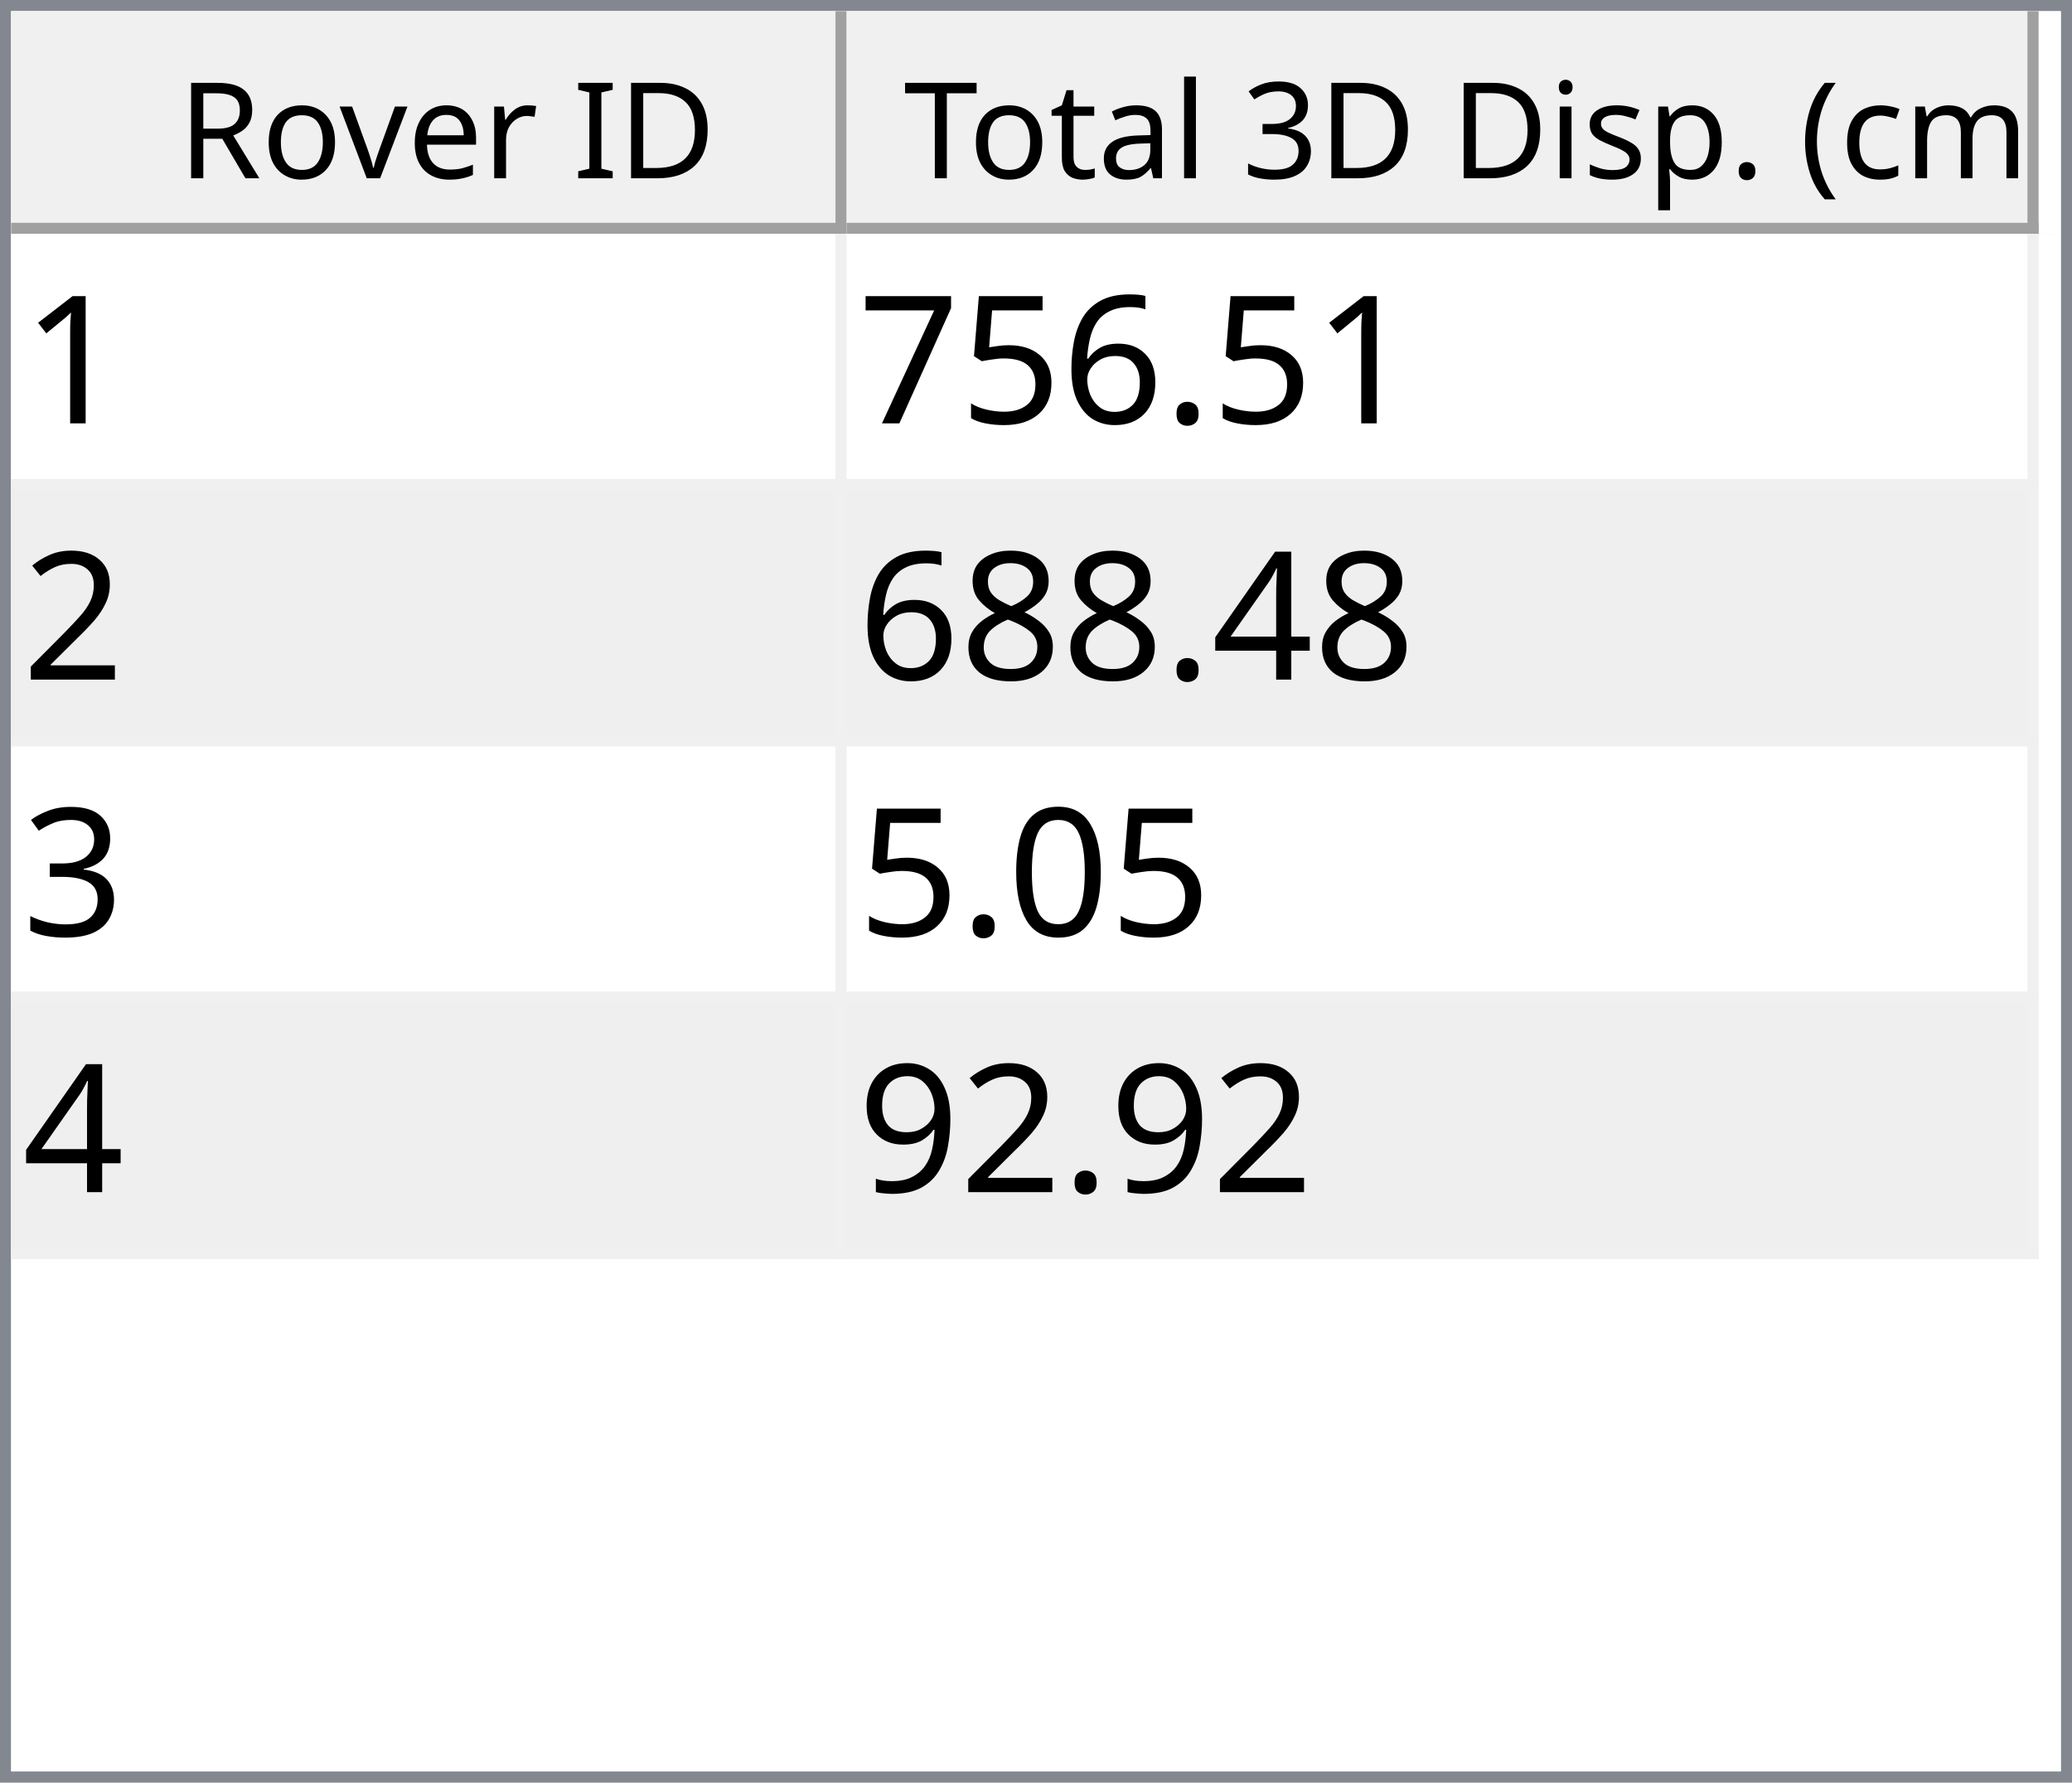
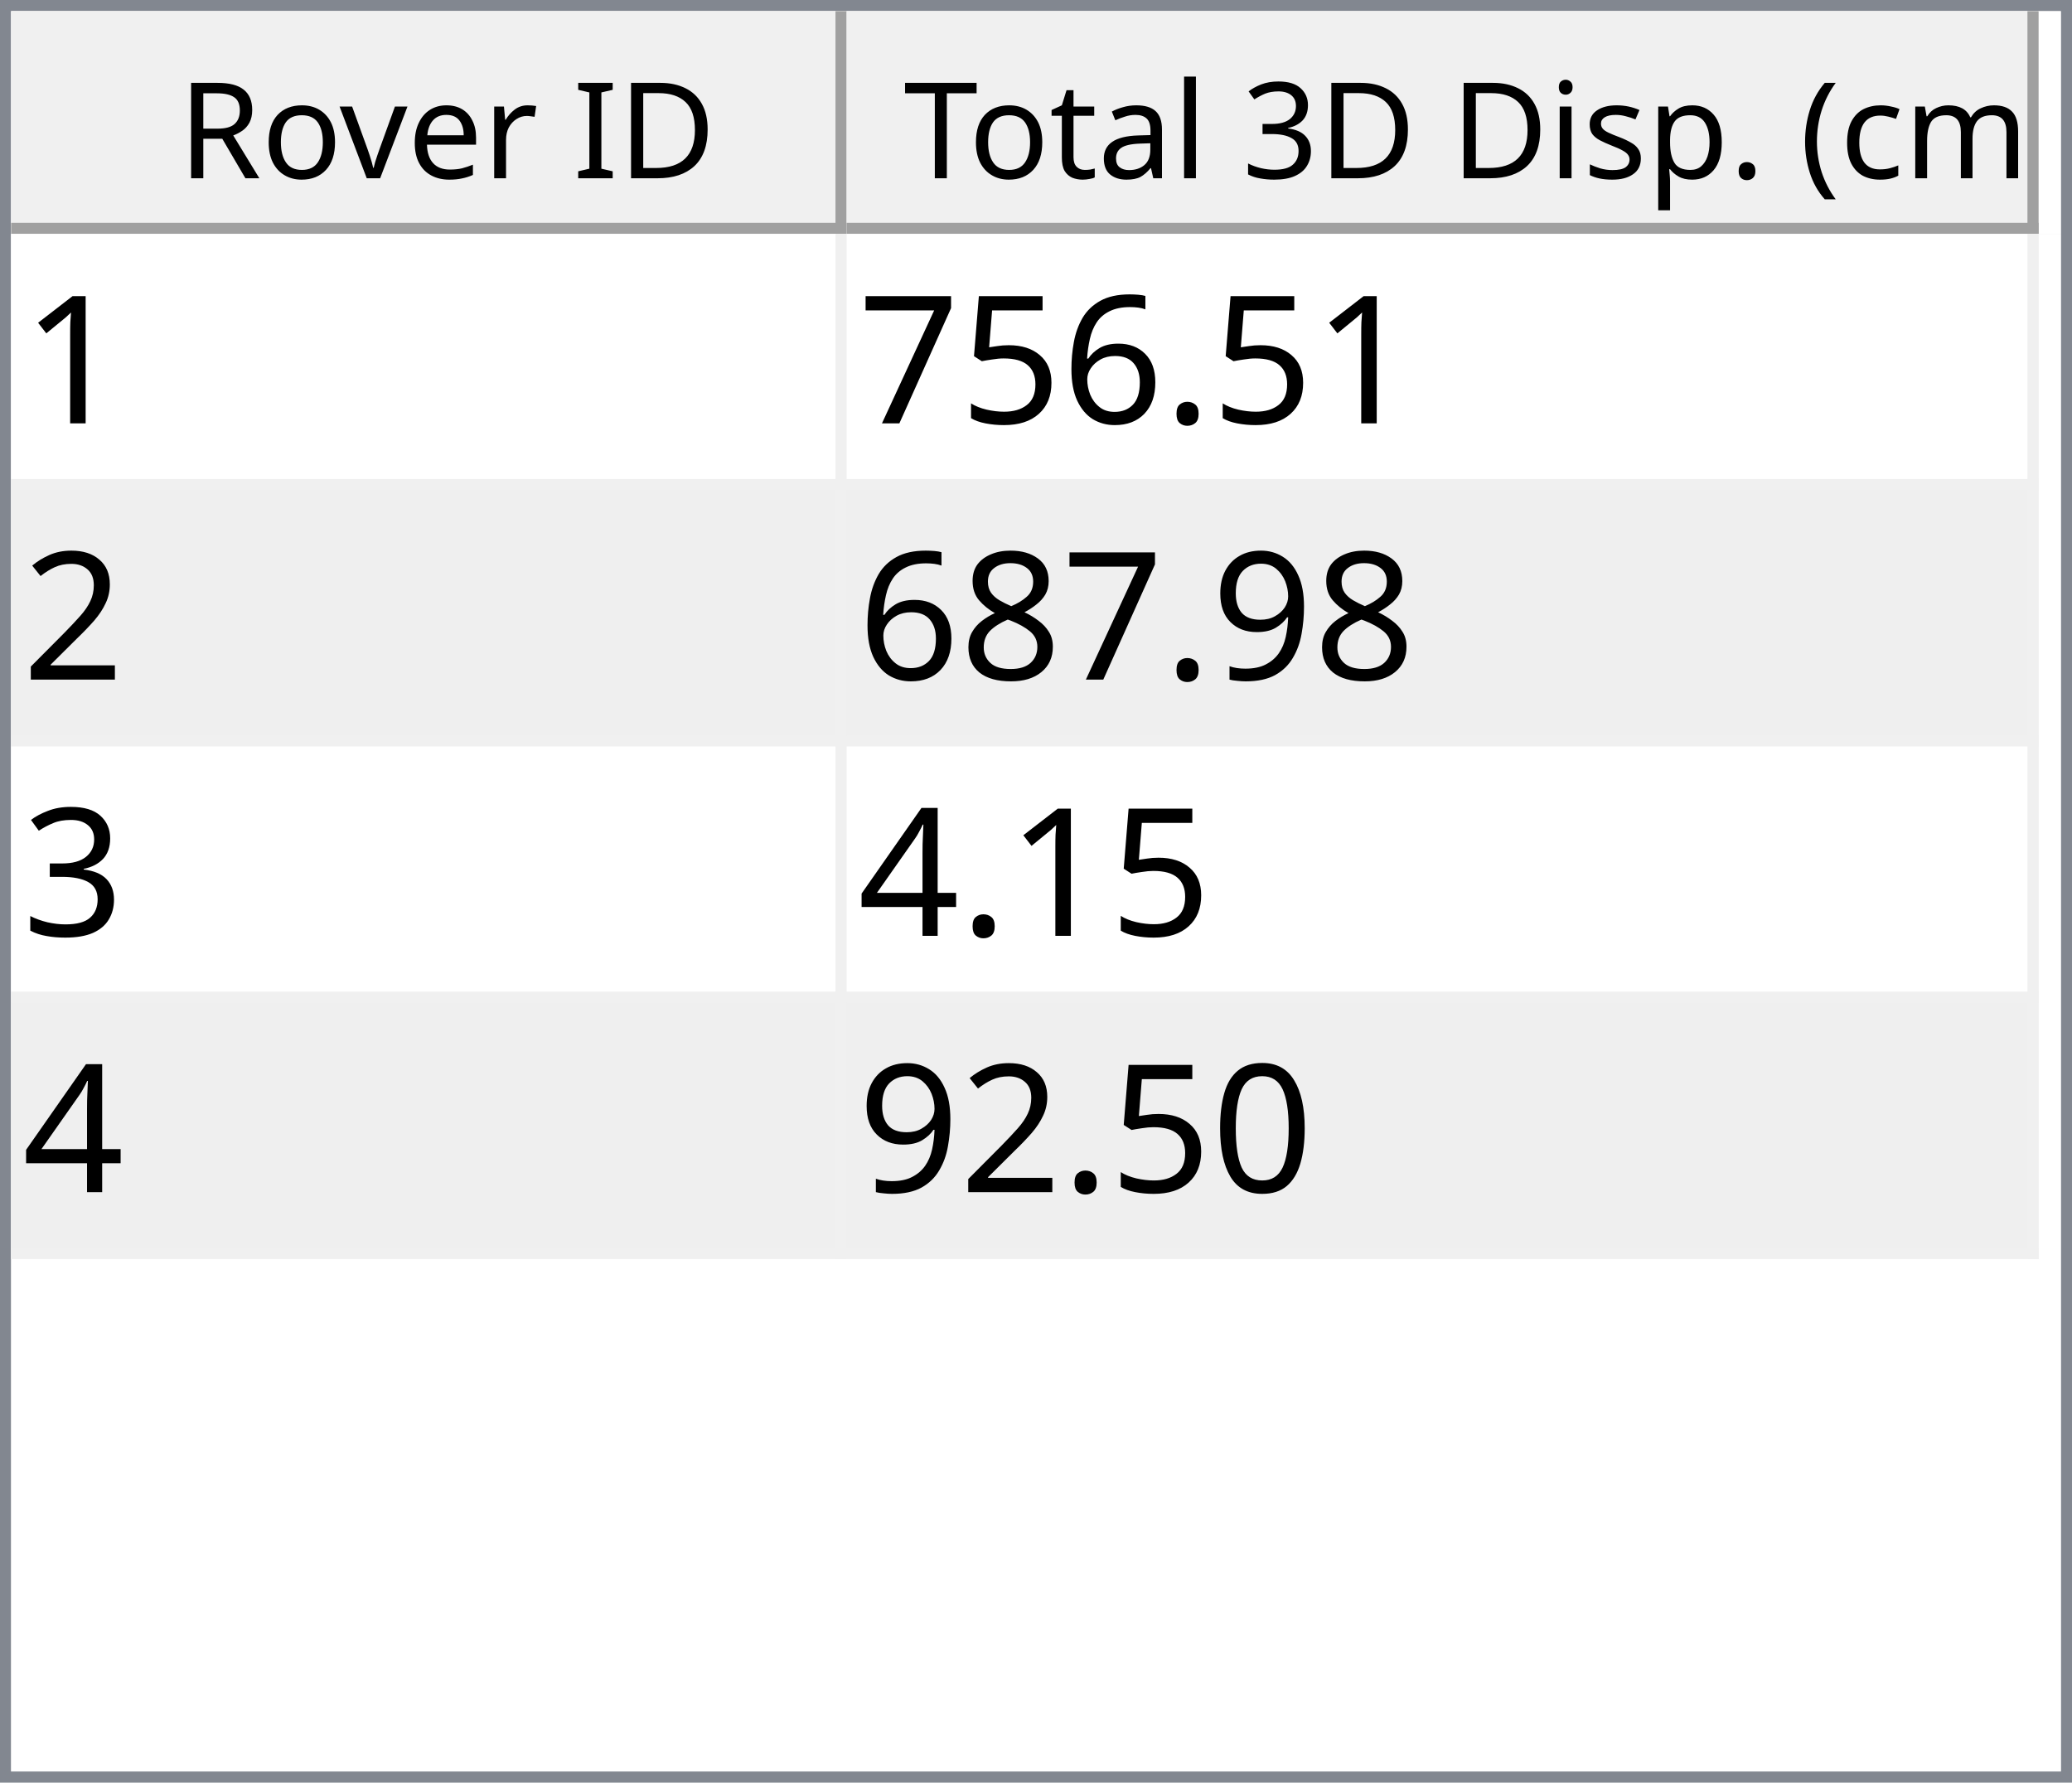
<svg xmlns="http://www.w3.org/2000/svg" style="fill-opacity:1; color-rendering:auto; color-interpolation:auto; text-rendering:auto; stroke:black; stroke-linecap:square; stroke-miterlimit:10; shape-rendering:auto; stroke-opacity:1; fill:black; stroke-dasharray:none; font-weight:normal; stroke-width:1; font-family:'Dialog'; font-style:normal; stroke-linejoin:miter; font-size:12px; stroke-dashoffset:0; image-rendering:auto;" width="186" height="160">
  <defs id="genericDefs" />
  <g>
    <defs id="defs1">
      <clipPath clipPathUnits="userSpaceOnUse" id="clipPath1">
        <path d="M0 0 L186 0 L186 160 L0 160 L0 0 Z" />
      </clipPath>
      <clipPath clipPathUnits="userSpaceOnUse" id="clipPath2">
        <path d="M0 0 L0 160 L186 160 L186 0 Z" />
      </clipPath>
      <clipPath clipPathUnits="userSpaceOnUse" id="clipPath3">
        <path d="M0 0 L0 20 L184 20 L184 0 Z" />
      </clipPath>
      <clipPath clipPathUnits="userSpaceOnUse" id="clipPath4">
        <path d="M0 0 L0 20 L75 20 L75 0 Z" />
      </clipPath>
      <clipPath clipPathUnits="userSpaceOnUse" id="clipPath5">
        <path d="M1 1 L1 19 L74 19 L74 1 Z" />
      </clipPath>
      <clipPath clipPathUnits="userSpaceOnUse" id="clipPath6">
        <path d="M0 0 L0 18 L73 18 L73 0 Z" />
      </clipPath>
      <clipPath clipPathUnits="userSpaceOnUse" id="clipPath7">
        <path d="M-0.5 -0.5 L-0.5 19.5 L74.5 19.5 L74.5 -0.5 Z" />
      </clipPath>
      <clipPath clipPathUnits="userSpaceOnUse" id="clipPath8">
        <path d="M0 0 L0 20 L107 20 L107 0 Z" />
      </clipPath>
      <clipPath clipPathUnits="userSpaceOnUse" id="clipPath9">
        <path d="M1 1 L1 19 L106 19 L106 1 Z" />
      </clipPath>
      <clipPath clipPathUnits="userSpaceOnUse" id="clipPath10">
        <path d="M0 0 L0 18 L105 18 L105 0 Z" />
      </clipPath>
      <clipPath clipPathUnits="userSpaceOnUse" id="clipPath11">
        <path d="M-0.5 -0.5 L-0.5 19.5 L106.5 19.5 L106.5 -0.5 Z" />
      </clipPath>
      <clipPath clipPathUnits="userSpaceOnUse" id="clipPath12">
        <path d="M0 0 L0 138 L184 138 L184 0 Z" />
      </clipPath>
      <clipPath clipPathUnits="userSpaceOnUse" id="clipPath13">
        <path d="M0 0 L0 92 L182 92 L182 0 Z" />
      </clipPath>
      <clipPath clipPathUnits="userSpaceOnUse" id="clipPath14">
        <path d="M-0.5 -0.5 L-0.5 91.5 L181.5 91.5 L181.5 -0.5 Z" />
      </clipPath>
      <clipPath clipPathUnits="userSpaceOnUse" id="clipPath15">
        <path d="M0 0 L0 22 L74 22 L74 0 Z" />
      </clipPath>
      <clipPath clipPathUnits="userSpaceOnUse" id="clipPath16">
        <path d="M0 0 L0 22 L106 22 L106 0 Z" />
      </clipPath>
      <font horiz-adv-x="64.551" id="font1">
        <font-face ascent="107.91" descent="25.098" units-per-em="100" style="font-style:normal; font-family:Segoe UI; font-weight:normal;" />
        <missing-glyph horiz-adv-x="64.551" d="M8.109 0 L8.109 68.266 L56.453 68.266 L56.453 0 L8.109 0 ZM15.328 7.234 L49.219 7.234 L49.219 61.031 L15.328 61.031 L15.328 7.234 Z" />
        <glyph unicode="D" horiz-adv-x="70.117" d="M9.188 0 L9.188 70.016 L28.516 70.016 Q65.531 70.016 65.531 35.891 Q65.531 19.672 55.25 9.836 Q44.969 0 27.734 0 L9.188 0 ZM17.391 62.594 L17.391 7.422 L27.828 7.422 Q41.609 7.422 49.273 14.797 Q56.938 22.172 56.938 35.688 Q56.938 62.594 28.328 62.594 L17.391 62.594 Z" />
        <glyph unicode="I" horiz-adv-x="26.611" d="M17.391 0 L9.188 0 L9.188 70.016 L17.391 70.016 L17.391 0 Z" />
        <glyph unicode=" " horiz-adv-x="27.393" d="" />
        <glyph unicode="r" horiz-adv-x="34.766" d="M34.188 41.891 Q32.078 43.5 28.125 43.5 Q23 43.5 19.555 38.672 Q16.109 33.844 16.109 25.484 L16.109 0 L8.109 0 L8.109 50 L16.109 50 L16.109 39.703 L16.312 39.703 Q18.016 44.969 21.531 47.922 Q25.047 50.875 29.391 50.875 Q32.516 50.875 34.188 50.203 L34.188 41.891 Z" />
        <glyph unicode="e" horiz-adv-x="52.295" d="M48.297 23 L12.984 23 Q13.188 14.656 17.484 10.109 Q21.781 5.562 29.297 5.562 Q37.75 5.562 44.828 11.141 L44.828 3.609 Q38.234 -1.172 27.391 -1.172 Q16.797 -1.172 10.742 5.641 Q4.688 12.453 4.688 24.812 Q4.688 36.469 11.305 43.82 Q17.922 51.172 27.734 51.172 Q37.547 51.172 42.922 44.828 Q48.297 38.484 48.297 27.203 L48.297 23 ZM40.094 29.781 Q40.047 36.719 36.75 40.578 Q33.453 44.438 27.594 44.438 Q21.922 44.438 17.969 40.383 Q14.016 36.328 13.094 29.781 L40.094 29.781 Z" />
        <glyph unicode="v" horiz-adv-x="47.9" d="M47.406 50 L27.484 0 L19.625 0 L0.688 50 L9.469 50 L22.172 13.672 Q23.578 9.672 23.922 6.688 L24.125 6.688 Q24.609 10.453 25.688 13.484 L38.969 50 L47.406 50 Z" />
        <glyph unicode="o" horiz-adv-x="58.594" d="M29 -1.172 Q17.922 -1.172 11.305 5.836 Q4.688 12.844 4.688 24.422 Q4.688 37.016 11.57 44.094 Q18.453 51.172 30.172 51.172 Q41.359 51.172 47.633 44.289 Q53.906 37.406 53.906 25.203 Q53.906 13.234 47.141 6.031 Q40.375 -1.172 29 -1.172 ZM29.594 44.438 Q21.875 44.438 17.383 39.188 Q12.891 33.938 12.891 24.703 Q12.891 15.828 17.43 10.695 Q21.969 5.562 29.594 5.562 Q37.359 5.562 41.531 10.594 Q45.703 15.625 45.703 24.906 Q45.703 34.281 41.531 39.359 Q37.359 44.438 29.594 44.438 Z" />
        <glyph unicode="R" horiz-adv-x="59.814" d="M59.375 0 L49.609 0 L37.891 19.625 Q36.281 22.359 34.766 24.289 Q33.25 26.219 31.664 27.438 Q30.078 28.656 28.25 29.219 Q26.422 29.781 24.125 29.781 L17.391 29.781 L17.391 0 L9.188 0 L9.188 70.016 L30.078 70.016 Q34.672 70.016 38.555 68.867 Q42.438 67.719 45.289 65.375 Q48.141 63.031 49.758 59.547 Q51.375 56.062 51.375 51.375 Q51.375 47.703 50.273 44.656 Q49.172 41.609 47.148 39.211 Q45.125 36.812 42.266 35.133 Q39.406 33.453 35.844 32.516 L35.844 32.328 Q37.594 31.547 38.891 30.547 Q40.188 29.547 41.359 28.18 Q42.531 26.812 43.68 25.078 Q44.828 23.344 46.234 21.047 L59.375 0 ZM17.391 62.594 L17.391 37.203 L28.516 37.203 Q31.594 37.203 34.203 38.133 Q36.812 39.062 38.719 40.797 Q40.625 42.531 41.703 45.047 Q42.781 47.562 42.781 50.688 Q42.781 56.297 39.141 59.445 Q35.5 62.594 28.609 62.594 L17.391 62.594 Z" />
        <glyph unicode=")" horiz-adv-x="30.176" d="M8.297 -15.922 L1.172 -15.922 Q16.406 2.344 16.406 26.812 Q16.406 51.469 1.078 70.016 L8.297 70.016 Q23.531 52.156 23.531 26.703 Q23.531 1.375 8.297 -15.922 Z" />
        <glyph unicode="m" horiz-adv-x="86.133" d="M79.109 0 L71.094 0 L71.094 28.719 Q71.094 37.016 68.531 40.727 Q65.969 44.438 59.906 44.438 Q54.781 44.438 51.195 39.75 Q47.609 35.062 47.609 28.516 L47.609 0 L39.594 0 L39.594 29.688 Q39.594 44.438 28.219 44.438 Q22.953 44.438 19.531 40.016 Q16.109 35.594 16.109 28.516 L16.109 0 L8.109 0 L8.109 50 L16.109 50 L16.109 42.094 L16.312 42.094 Q21.625 51.172 31.844 51.172 Q36.969 51.172 40.773 48.312 Q44.578 45.453 46 40.828 Q51.562 51.172 62.594 51.172 Q79.109 51.172 79.109 30.812 L79.109 0 Z" />
        <glyph unicode="c" horiz-adv-x="46.191" d="M42.188 2.297 Q36.422 -1.172 28.516 -1.172 Q17.828 -1.172 11.258 5.789 Q4.688 12.75 4.688 23.828 Q4.688 36.188 11.766 43.68 Q18.844 51.172 30.672 51.172 Q37.25 51.172 42.281 48.734 L42.281 40.531 Q36.719 44.438 30.375 44.438 Q22.703 44.438 17.797 38.945 Q12.891 33.453 12.891 24.516 Q12.891 15.719 17.508 10.641 Q22.125 5.562 29.891 5.562 Q36.422 5.562 42.188 9.906 L42.188 2.297 Z" />
        <glyph unicode="(" horiz-adv-x="30.176" d="M29.109 -15.922 L21.969 -15.922 Q6.844 1.375 6.844 26.703 Q6.844 52.156 21.969 70.016 L29.203 70.016 Q13.875 51.469 13.875 26.812 Q13.875 2.344 29.109 -15.922 Z" />
        <glyph unicode="." horiz-adv-x="21.68" d="M10.891 -1.078 Q8.641 -1.078 7.055 0.539 Q5.469 2.156 5.469 4.391 Q5.469 6.641 7.055 8.273 Q8.641 9.906 10.891 9.906 Q13.188 9.906 14.797 8.273 Q16.406 6.641 16.406 4.391 Q16.406 2.156 14.797 0.539 Q13.188 -1.078 10.891 -1.078 Z" />
        <glyph unicode="p" horiz-adv-x="58.789" d="M16.312 7.234 L16.109 7.234 L16.109 -23 L8.109 -23 L8.109 50 L16.109 50 L16.109 41.219 L16.312 41.219 Q22.219 51.172 33.594 51.172 Q43.266 51.172 48.688 44.461 Q54.109 37.75 54.109 26.469 Q54.109 13.922 48 6.375 Q41.891 -1.172 31.297 -1.172 Q21.578 -1.172 16.312 7.234 ZM16.109 27.391 L16.109 20.406 Q16.109 14.203 20.141 9.883 Q24.172 5.562 30.375 5.562 Q37.641 5.562 41.773 11.133 Q45.906 16.703 45.906 26.609 Q45.906 34.969 42.047 39.703 Q38.188 44.438 31.594 44.438 Q24.609 44.438 20.359 39.578 Q16.109 34.719 16.109 27.391 Z" />
        <glyph unicode="s" horiz-adv-x="42.432" d="M5.078 1.812 L5.078 10.406 Q11.625 5.562 19.484 5.562 Q30.031 5.562 30.031 12.594 Q30.031 14.594 29.125 15.992 Q28.219 17.391 26.68 18.461 Q25.141 19.531 23.07 20.383 Q21 21.234 18.609 22.172 Q15.281 23.484 12.766 24.828 Q10.25 26.172 8.57 27.859 Q6.891 29.547 6.031 31.695 Q5.172 33.844 5.172 36.719 Q5.172 40.234 6.789 42.945 Q8.406 45.656 11.086 47.484 Q13.766 49.312 17.211 50.242 Q20.656 51.172 24.312 51.172 Q30.812 51.172 35.938 48.922 L35.938 40.828 Q30.422 44.438 23.25 44.438 Q21 44.438 19.195 43.922 Q17.391 43.406 16.094 42.477 Q14.797 41.547 14.086 40.258 Q13.375 38.969 13.375 37.406 Q13.375 35.453 14.086 34.133 Q14.797 32.812 16.164 31.789 Q17.531 30.766 19.484 29.938 Q21.438 29.109 23.922 28.125 Q27.25 26.859 29.883 25.516 Q32.516 24.172 34.375 22.484 Q36.234 20.797 37.234 18.602 Q38.234 16.406 38.234 13.375 Q38.234 9.672 36.602 6.938 Q34.969 4.203 32.234 2.398 Q29.5 0.594 25.93 -0.289 Q22.359 -1.172 18.453 -1.172 Q10.75 -1.172 5.078 1.812 Z" />
        <glyph unicode="i" horiz-adv-x="24.219" d="M12.203 62.703 Q10.062 62.703 8.547 64.164 Q7.031 65.625 7.031 67.875 Q7.031 70.125 8.547 71.609 Q10.062 73.094 12.203 73.094 Q14.406 73.094 15.945 71.609 Q17.484 70.125 17.484 67.875 Q17.484 65.719 15.945 64.211 Q14.406 62.703 12.203 62.703 ZM16.109 0 L8.109 0 L8.109 50 L16.109 50 L16.109 0 Z" />
        <glyph unicode="3" horiz-adv-x="53.906" d="M46.531 19.828 Q46.531 15.094 44.75 11.211 Q42.969 7.328 39.719 4.57 Q36.469 1.812 31.93 0.297 Q27.391 -1.219 21.922 -1.219 Q11.922 -1.219 6 2.594 L6 11.188 Q13.094 5.609 22.219 5.609 Q25.875 5.609 28.828 6.539 Q31.781 7.469 33.906 9.227 Q36.031 10.984 37.18 13.477 Q38.328 15.969 38.328 19.094 Q38.328 32.812 18.797 32.812 L12.984 32.812 L12.984 39.594 L18.5 39.594 Q35.797 39.594 35.797 52.484 Q35.797 64.406 22.609 64.406 Q15.188 64.406 8.688 59.422 L8.688 67.188 Q15.375 71.188 24.609 71.188 Q29 71.188 32.57 69.969 Q36.141 68.75 38.68 66.555 Q41.219 64.359 42.609 61.281 Q44 58.203 44 54.5 Q44 40.672 30.031 36.719 L30.031 36.531 Q33.594 36.141 36.625 34.797 Q39.656 33.453 41.852 31.305 Q44.047 29.156 45.289 26.25 Q46.531 23.344 46.531 19.828 Z" />
        <glyph unicode="l" horiz-adv-x="24.219" d="M16.109 0 L8.109 0 L8.109 74.031 L16.109 74.031 L16.109 0 Z" />
        <glyph unicode="a" horiz-adv-x="50.879" d="M43.891 0 L35.891 0 L35.891 7.812 L35.688 7.812 Q30.469 -1.172 20.312 -1.172 Q12.844 -1.172 8.617 2.781 Q4.391 6.734 4.391 13.281 Q4.391 27.297 20.906 29.594 L35.891 31.688 Q35.891 44.438 25.594 44.438 Q16.547 44.438 9.281 38.281 L9.281 46.484 Q16.656 51.172 26.266 51.172 Q43.891 51.172 43.891 32.516 L43.891 0 ZM35.891 25.297 L23.828 23.641 Q18.266 22.859 15.43 20.875 Q12.594 18.891 12.594 13.875 Q12.594 10.203 15.211 7.883 Q17.828 5.562 22.172 5.562 Q28.125 5.562 32.008 9.742 Q35.891 13.922 35.891 20.312 L35.891 25.297 Z" />
        <glyph unicode="t" horiz-adv-x="33.887" d="M31.297 0.484 Q28.469 -1.078 23.828 -1.078 Q10.688 -1.078 10.688 13.578 L10.688 43.172 L2.094 43.172 L2.094 50 L10.688 50 L10.688 62.203 L18.703 64.797 L18.703 50 L31.297 50 L31.297 43.172 L18.703 43.172 L18.703 14.984 Q18.703 9.969 20.414 7.82 Q22.125 5.672 26.078 5.672 Q29.109 5.672 31.297 7.328 L31.297 0.484 Z" />
        <glyph unicode="T" horiz-adv-x="52.393" d="M50.594 62.594 L30.375 62.594 L30.375 0 L22.172 0 L22.172 62.594 L2 62.594 L2 70.016 L50.594 70.016 L50.594 62.594 Z" />
      </font>
      <font horiz-adv-x="75.0" id="font2">
        <font-face ascent="100.537" descent="21.973" units-per-em="100" style="font-style:normal; font-family:sans-serif; font-weight:normal;" />
        <missing-glyph horiz-adv-x="75.0" d="M12.5 0 L12.5 62.5 L62.5 62.5 L62.5 0 L12.5 0 ZM14.062 1.562 L60.938 1.562 L60.938 60.938 L14.062 60.938 L14.062 1.562 Z" />
        <glyph unicode="1" horiz-adv-x="55.615" d="M37.25 0 L28.469 0 L28.469 56 Q25.297 52.984 20.141 49.953 Q14.984 46.922 10.891 45.406 L10.891 53.906 Q18.266 57.375 23.781 62.305 Q29.297 67.234 31.594 71.875 L37.25 71.875 L37.25 0 Z" />
        <glyph unicode="." horiz-adv-x="27.783" d="M9.078 0 L9.078 10.016 L19.094 10.016 L19.094 0 L9.078 0 Z" />
        <glyph unicode="6" horiz-adv-x="55.615" d="M49.75 54.047 L41.016 53.375 Q39.844 58.547 37.703 60.891 Q34.125 64.656 28.906 64.656 Q24.703 64.656 21.531 62.312 Q17.391 59.281 14.992 53.469 Q12.594 47.656 12.5 36.922 Q15.672 41.75 20.266 44.094 Q24.859 46.438 29.891 46.438 Q38.672 46.438 44.852 39.969 Q51.031 33.5 51.031 23.25 Q51.031 16.5 48.125 10.719 Q45.219 4.938 40.141 1.859 Q35.062 -1.219 28.609 -1.219 Q17.625 -1.219 10.695 6.859 Q3.766 14.938 3.766 33.5 Q3.766 54.25 11.422 63.672 Q18.109 71.875 29.438 71.875 Q37.891 71.875 43.289 67.141 Q48.688 62.406 49.75 54.047 ZM13.875 23.188 Q13.875 18.656 15.797 14.508 Q17.719 10.359 21.188 8.18 Q24.656 6 28.469 6 Q34.031 6 38.039 10.492 Q42.047 14.984 42.047 22.703 Q42.047 30.125 38.086 34.398 Q34.125 38.672 28.125 38.672 Q22.172 38.672 18.023 34.398 Q13.875 30.125 13.875 23.188 Z" />
        <glyph unicode="5" horiz-adv-x="55.615" d="M4.156 18.75 L13.375 19.531 Q14.406 12.797 18.141 9.398 Q21.875 6 27.156 6 Q33.5 6 37.891 10.789 Q42.281 15.578 42.281 23.484 Q42.281 31 38.062 35.352 Q33.844 39.703 27 39.703 Q22.75 39.703 19.336 37.773 Q15.922 35.844 13.969 32.766 L5.719 33.844 L12.641 70.609 L48.25 70.609 L48.25 62.203 L19.672 62.203 L15.828 42.969 Q22.266 47.469 29.344 47.469 Q38.719 47.469 45.164 40.969 Q51.609 34.469 51.609 24.266 Q51.609 14.547 45.953 7.469 Q39.062 -1.219 27.156 -1.219 Q17.391 -1.219 11.211 4.25 Q5.031 9.719 4.156 18.75 Z" />
        <glyph unicode="7" horiz-adv-x="55.615" d="M4.734 62.203 L4.734 70.656 L51.078 70.656 L51.078 63.812 Q44.234 56.547 37.523 44.484 Q30.812 32.422 27.156 19.672 Q24.516 10.688 23.781 0 L14.75 0 Q14.891 8.453 18.062 20.414 Q21.234 32.375 27.172 43.484 Q33.109 54.594 39.797 62.203 L4.734 62.203 Z" />
        <glyph unicode="2" horiz-adv-x="55.615" d="M50.344 8.453 L50.344 0 L3.031 0 Q2.938 3.172 4.047 6.109 Q5.859 10.938 9.836 15.625 Q13.812 20.312 21.344 26.469 Q33.016 36.031 37.117 41.625 Q41.219 47.219 41.219 52.203 Q41.219 57.422 37.477 61.008 Q33.734 64.594 27.734 64.594 Q21.391 64.594 17.578 60.789 Q13.766 56.984 13.719 50.25 L4.688 51.172 Q5.609 61.281 11.664 66.578 Q17.719 71.875 27.938 71.875 Q38.234 71.875 44.242 66.164 Q50.25 60.453 50.25 52 Q50.25 47.703 48.492 43.555 Q46.734 39.406 42.656 34.812 Q38.578 30.219 29.109 22.219 Q21.188 15.578 18.945 13.211 Q16.703 10.844 15.234 8.453 L50.344 8.453 Z" />
-         <glyph unicode="4" horiz-adv-x="55.615" d="M32.328 0 L32.328 17.141 L1.266 17.141 L1.266 25.203 L33.938 71.578 L41.109 71.578 L41.109 25.203 L50.781 25.203 L50.781 17.141 L41.109 17.141 L41.109 0 L32.328 0 ZM32.328 25.203 L32.328 57.469 L9.906 25.203 L32.328 25.203 Z" />
+         <glyph unicode="9" horiz-adv-x="55.615" d="M5.469 16.547 L13.922 17.328 Q14.984 11.375 18.016 8.688 Q21.047 6 25.781 6 Q29.828 6 32.883 7.859 Q35.938 9.719 37.891 12.82 Q39.844 15.922 41.164 21.195 Q42.484 26.469 42.484 31.938 Q42.484 32.516 42.438 33.688 Q39.797 29.5 35.234 26.883 Q30.672 24.266 25.344 24.266 Q16.453 24.266 10.305 30.711 Q4.156 37.156 4.156 47.703 Q4.156 58.594 10.578 65.234 Q17 71.875 26.656 71.875 Q33.641 71.875 39.43 68.117 Q45.219 64.359 48.219 57.398 Q51.219 50.438 51.219 37.25 Q51.219 23.531 48.242 15.406 Q45.266 7.281 39.383 3.031 Q33.5 -1.219 25.594 -1.219 Q17.188 -1.219 11.867 3.445 Q6.547 8.109 5.469 16.547 ZM41.453 48.141 Q41.453 55.719 37.43 60.156 Q33.406 64.594 27.734 64.594 Q21.875 64.594 17.531 59.812 Q13.188 55.031 13.188 47.406 Q13.188 40.578 17.312 36.305 Q21.438 32.031 27.484 32.031 Q33.594 32.031 37.523 36.305 Q41.453 40.578 41.453 48.141 Z" />
        <glyph unicode="8" horiz-adv-x="55.615" d="M17.672 38.812 Q12.203 40.828 9.57 44.539 Q6.938 48.25 6.938 53.422 Q6.938 61.234 12.555 66.555 Q18.172 71.875 27.484 71.875 Q36.859 71.875 42.578 66.43 Q48.297 60.984 48.297 53.172 Q48.297 48.188 45.68 44.508 Q43.062 40.828 37.75 38.812 Q44.344 36.672 47.781 31.883 Q51.219 27.094 51.219 20.453 Q51.219 11.281 44.727 5.031 Q38.234 -1.219 27.641 -1.219 Q17.047 -1.219 10.547 5.055 Q4.047 11.328 4.047 20.703 Q4.047 27.688 7.594 32.398 Q11.141 37.109 17.672 38.812 ZM15.922 53.719 Q15.922 48.641 19.195 45.414 Q22.469 42.188 27.688 42.188 Q32.766 42.188 36.016 45.383 Q39.266 48.578 39.266 53.219 Q39.266 58.062 35.914 61.359 Q32.562 64.656 27.594 64.656 Q22.562 64.656 19.242 61.43 Q15.922 58.203 15.922 53.719 ZM13.094 20.656 Q13.094 16.891 14.875 13.375 Q16.656 9.859 20.172 7.93 Q23.688 6 27.734 6 Q34.031 6 38.133 10.055 Q42.234 14.109 42.234 20.359 Q42.234 26.703 38.016 30.859 Q33.797 35.016 27.438 35.016 Q21.234 35.016 17.164 30.914 Q13.094 26.812 13.094 20.656 Z" />
        <glyph unicode="3" horiz-adv-x="55.615" d="M4.203 18.891 L12.984 20.062 Q14.5 12.594 18.141 9.297 Q21.781 6 27 6 Q33.203 6 37.477 10.297 Q41.75 14.594 41.75 20.953 Q41.75 27 37.797 30.93 Q33.844 34.859 27.734 34.859 Q25.25 34.859 21.531 33.891 L22.516 41.609 Q23.391 41.5 23.922 41.5 Q29.547 41.5 34.039 44.43 Q38.531 47.359 38.531 53.469 Q38.531 58.297 35.258 61.477 Q31.984 64.656 26.812 64.656 Q21.688 64.656 18.266 61.43 Q14.844 58.203 13.875 51.766 L5.078 53.328 Q6.688 62.156 12.398 67.016 Q18.109 71.875 26.609 71.875 Q32.469 71.875 37.398 69.359 Q42.328 66.844 44.945 62.5 Q47.562 58.156 47.562 53.266 Q47.562 48.641 45.07 44.828 Q42.578 41.016 37.703 38.766 Q44.047 37.312 47.562 32.695 Q51.078 28.078 51.078 21.141 Q51.078 11.766 44.242 5.25 Q37.406 -1.266 26.953 -1.266 Q17.531 -1.266 11.305 4.352 Q5.078 9.969 4.203 18.891 Z" />
+         <glyph unicode="4" horiz-adv-x="55.615" d="M32.328 0 L32.328 17.141 L1.266 17.141 L1.266 25.203 L33.938 71.578 L41.109 71.578 L41.109 25.203 L50.781 25.203 L50.781 17.141 L41.109 17.141 L41.109 0 L32.328 0 ZM32.328 25.203 L32.328 57.469 L9.906 25.203 L32.328 25.203 Z" />
        <glyph unicode="0" horiz-adv-x="55.615" d="M4.156 35.297 Q4.156 48 6.766 55.742 Q9.375 63.484 14.523 67.68 Q19.672 71.875 27.484 71.875 Q33.25 71.875 37.594 69.555 Q41.938 67.234 44.773 62.867 Q47.609 58.5 49.219 52.227 Q50.828 45.953 50.828 35.297 Q50.828 22.703 48.242 14.969 Q45.656 7.234 40.508 3.008 Q35.359 -1.219 27.484 -1.219 Q17.141 -1.219 11.234 6.203 Q4.156 15.141 4.156 35.297 ZM13.188 35.297 Q13.188 17.672 17.312 11.836 Q21.438 6 27.484 6 Q33.547 6 37.672 11.859 Q41.797 17.719 41.797 35.297 Q41.797 52.984 37.672 58.789 Q33.547 64.594 27.391 64.594 Q21.344 64.594 17.719 59.469 Q13.188 52.938 13.188 35.297 Z" />
-         <glyph unicode="9" horiz-adv-x="55.615" d="M5.469 16.547 L13.922 17.328 Q14.984 11.375 18.016 8.688 Q21.047 6 25.781 6 Q29.828 6 32.883 7.859 Q35.938 9.719 37.891 12.82 Q39.844 15.922 41.164 21.195 Q42.484 26.469 42.484 31.938 Q42.484 32.516 42.438 33.688 Q39.797 29.5 35.234 26.883 Q30.672 24.266 25.344 24.266 Q16.453 24.266 10.305 30.711 Q4.156 37.156 4.156 47.703 Q4.156 58.594 10.578 65.234 Q17 71.875 26.656 71.875 Q33.641 71.875 39.43 68.117 Q45.219 64.359 48.219 57.398 Q51.219 50.438 51.219 37.25 Q51.219 23.531 48.242 15.406 Q45.266 7.281 39.383 3.031 Q33.5 -1.219 25.594 -1.219 Q17.188 -1.219 11.867 3.445 Q6.547 8.109 5.469 16.547 ZM41.453 48.141 Q41.453 55.719 37.43 60.156 Q33.406 64.594 27.734 64.594 Q21.875 64.594 17.531 59.812 Q13.188 55.031 13.188 47.406 Q13.188 40.578 17.312 36.305 Q21.438 32.031 27.484 32.031 Q33.594 32.031 37.523 36.305 Q41.453 40.578 41.453 48.141 Z" />
      </font>
    </defs>
    <g style="fill:white; stroke:white;">
      <rect x="0" y="0" width="186" style="clip-path:url(#clipPath1); stroke:none;" height="160" />
    </g>
    <g style="fill:white; text-rendering:optimizeSpeed; color-rendering:optimizeSpeed; image-rendering:optimizeSpeed; shape-rendering:crispEdges; stroke:white; color-interpolation:sRGB;">
      <rect x="0" width="186" height="160" y="0" style="stroke:none;" />
      <path style="stroke:none;" d="M0 160 L186 160 L186 0 L0 0 Z" />
    </g>
    <g style="fill:rgb(240,240,240); font-family:'Segoe UI'; stroke:rgb(240,240,240);">
      <rect x="0" y="0" width="186" style="clip-path:url(#clipPath2); stroke:none;" height="160" />
    </g>
    <g style="fill:rgb(130,135,144); font-family:'Segoe UI'; stroke:rgb(130,135,144);">
      <path d="M0 0 L186 0 L186 160 L0 160 L0 0 ZM1 1 L185 1 L185 159 L1 159 L1 1 Z" style="fill-rule:evenodd; clip-path:url(#clipPath2); stroke:none;" />
    </g>
    <g style="fill:white; font-family:'Segoe UI'; stroke:white;" transform="translate(1,1)">
      <rect x="0" y="0" width="184" style="clip-path:url(#clipPath3); stroke:none;" height="20" />
    </g>
    <g style="fill:rgb(240,240,240); font-family:'Segoe UI'; stroke:rgb(240,240,240);" transform="translate(1,1)">
      <rect x="0" y="0" width="75" style="clip-path:url(#clipPath4); stroke:none;" height="20" />
    </g>
    <g style="font-family:'Segoe UI';" transform="translate(2,2)">
      <text x="14" xml:space="preserve" y="14" style="clip-path:url(#clipPath6); stroke:none;">Rover ID</text>
    </g>
    <g style="fill:rgb(160,160,160); font-family:'Segoe UI'; stroke:rgb(160,160,160); stroke-linejoin:bevel;" transform="translate(1.5,1.5)">
      <line x1="74" x2="74" y1="0" style="fill:none; clip-path:url(#clipPath7);" y2="19" />
    </g>
    <g style="fill:rgb(160,160,160); font-family:'Segoe UI'; stroke:rgb(160,160,160); stroke-linejoin:bevel;" transform="matrix(1,0,0,1,1,1) translate(0.5,0.5)">
      <line x1="0" x2="74" y1="19" style="fill:none; clip-path:url(#clipPath7);" y2="19" />
    </g>
    <g style="fill:rgb(240,240,240); font-family:'Segoe UI'; stroke:rgb(240,240,240);" transform="translate(76,1)">
      <rect x="0" y="0" width="107" style="clip-path:url(#clipPath8); stroke:none;" height="20" />
    </g>
    <g style="font-family:'Segoe UI';" transform="translate(77,2)">
      <text x="1" xml:space="preserve" y="14" style="clip-path:url(#clipPath10); stroke:none;"> Total 3D Disp. (cm)</text>
    </g>
    <g style="fill:rgb(160,160,160); font-family:'Segoe UI'; stroke:rgb(160,160,160); stroke-linejoin:bevel;" transform="translate(76.5,1.5)">
      <line x1="106" x2="106" y1="0" style="fill:none; clip-path:url(#clipPath11);" y2="19" />
    </g>
    <g style="fill:rgb(160,160,160); font-family:'Segoe UI'; stroke:rgb(160,160,160); stroke-linejoin:bevel;" transform="matrix(1,0,0,1,76,1) translate(0.5,0.5)">
      <line x1="0" x2="106" y1="19" style="fill:none; clip-path:url(#clipPath11);" y2="19" />
    </g>
    <g style="fill:white; font-family:'Segoe UI'; stroke:white;" transform="translate(1,21)">
      <rect x="0" y="0" width="184" style="clip-path:url(#clipPath12); stroke:none;" height="138" />
    </g>
    <g style="fill:rgb(240,240,240); font-size:16px; font-family:sans-serif; stroke:rgb(240,240,240);" transform="translate(1,21)">
      <rect x="0" y="0" width="182" style="clip-path:url(#clipPath13); stroke:none;" height="92" />
      <line transform="translate(0.5,0.5)" x1="0" x2="181" y1="22" style="clip-path:url(#clipPath14); fill:none; stroke-linejoin:bevel;" y2="22" />
    </g>
    <g transform="matrix(1,0,0,1,1,21) translate(0.5,0.5)" style="fill:rgb(240,240,240); font-size:16px; font-family:sans-serif; stroke:rgb(240,240,240); stroke-linejoin:bevel;">
      <line x1="0" x2="181" y1="45" style="fill:none; clip-path:url(#clipPath14);" y2="45" />
    </g>
    <g transform="matrix(1,0,0,1,1,21) translate(0.5,0.5)" style="fill:rgb(240,240,240); font-size:16px; font-family:sans-serif; stroke:rgb(240,240,240); stroke-linejoin:bevel;">
      <line x1="0" x2="181" y1="68" style="fill:none; clip-path:url(#clipPath14);" y2="68" />
    </g>
    <g transform="matrix(1,0,0,1,1,21) translate(0.5,0.5)" style="fill:rgb(240,240,240); font-size:16px; font-family:sans-serif; stroke:rgb(240,240,240); stroke-linejoin:bevel;">
      <line x1="0" x2="181" y1="91" style="fill:none; clip-path:url(#clipPath14);" y2="91" />
    </g>
    <g transform="matrix(1,0,0,1,1,21) translate(0.5,0.5)" style="fill:rgb(240,240,240); font-size:16px; font-family:sans-serif; stroke:rgb(240,240,240); stroke-linejoin:bevel;">
      <line x1="74" x2="74" y1="0" style="fill:none; clip-path:url(#clipPath14);" y2="91" />
    </g>
    <g transform="matrix(1,0,0,1,1,21) translate(0.5,0.5)" style="fill:rgb(240,240,240); font-size:16px; font-family:sans-serif; stroke:rgb(240,240,240); stroke-linejoin:bevel;">
      <line x1="181" x2="181" y1="0" style="fill:none; clip-path:url(#clipPath14);" y2="91" />
    </g>
    <g style="fill:white; font-size:16px; font-family:sans-serif; stroke:white;" transform="matrix(1,0,0,1,1,21)">
      <rect x="0" y="0" width="74" style="clip-path:url(#clipPath15); stroke:none;" height="22" />
      <text x="1" y="17" style="fill:black; clip-path:url(#clipPath15); stroke:none;" xml:space="preserve">1</text>
    </g>
    <g style="fill:white; font-size:16px; font-family:sans-serif; stroke:white;" transform="matrix(1,0,0,1,1,21) translate(75,0)">
      <rect x="0" y="0" width="106" style="clip-path:url(#clipPath16); stroke:none;" height="22" />
      <text x="1" y="17" style="fill:black; clip-path:url(#clipPath16); stroke:none;" xml:space="preserve">756.51</text>
    </g>
    <g style="fill:rgb(239,239,239); font-size:16px; font-family:sans-serif; stroke:rgb(239,239,239);" transform="matrix(1,0,0,1,1,21) translate(0,23)">
      <rect x="0" y="0" width="74" style="clip-path:url(#clipPath15); stroke:none;" height="22" />
      <text x="1" y="17" style="fill:black; clip-path:url(#clipPath15); stroke:none;" xml:space="preserve">2</text>
    </g>
    <g style="fill:rgb(239,239,239); font-size:16px; font-family:sans-serif; stroke:rgb(239,239,239);" transform="matrix(1,0,0,1,1,21) translate(75,23)">
      <rect x="0" y="0" width="106" style="clip-path:url(#clipPath16); stroke:none;" height="22" />
-       <text x="1" y="17" style="fill:black; clip-path:url(#clipPath16); stroke:none;" xml:space="preserve">688.48</text>
+       <text x="1" y="17" style="fill:black; clip-path:url(#clipPath16); stroke:none;" xml:space="preserve">687.98</text>
    </g>
    <g style="fill:white; font-size:16px; font-family:sans-serif; stroke:white;" transform="matrix(1,0,0,1,1,21) translate(0,46)">
      <rect x="0" y="0" width="74" style="clip-path:url(#clipPath15); stroke:none;" height="22" />
      <text x="1" y="17" style="fill:black; clip-path:url(#clipPath15); stroke:none;" xml:space="preserve">3</text>
    </g>
    <g style="fill:white; font-size:16px; font-family:sans-serif; stroke:white;" transform="matrix(1,0,0,1,1,21) translate(75,46)">
      <rect x="0" y="0" width="106" style="clip-path:url(#clipPath16); stroke:none;" height="22" />
-       <text x="1" y="17" style="fill:black; clip-path:url(#clipPath16); stroke:none;" xml:space="preserve">5.05</text>
+       <text x="1" y="17" style="fill:black; clip-path:url(#clipPath16); stroke:none;" xml:space="preserve">4.15</text>
    </g>
    <g style="fill:rgb(239,239,239); font-size:16px; font-family:sans-serif; stroke:rgb(239,239,239);" transform="matrix(1,0,0,1,1,21) translate(0,69)">
      <rect x="0" y="0" width="74" style="clip-path:url(#clipPath15); stroke:none;" height="22" />
      <text x="1" y="17" style="fill:black; clip-path:url(#clipPath15); stroke:none;" xml:space="preserve">4</text>
    </g>
    <g style="fill:rgb(239,239,239); font-size:16px; font-family:sans-serif; stroke:rgb(239,239,239);" transform="matrix(1,0,0,1,1,21) translate(75,69)">
      <rect x="0" y="0" width="106" style="clip-path:url(#clipPath16); stroke:none;" height="22" />
-       <text x="1" y="17" style="fill:black; clip-path:url(#clipPath16); stroke:none;" xml:space="preserve">92.92</text>
+       <text x="1" y="17" style="fill:black; clip-path:url(#clipPath16); stroke:none;" xml:space="preserve">92.50</text>
    </g>
  </g>
</svg>
